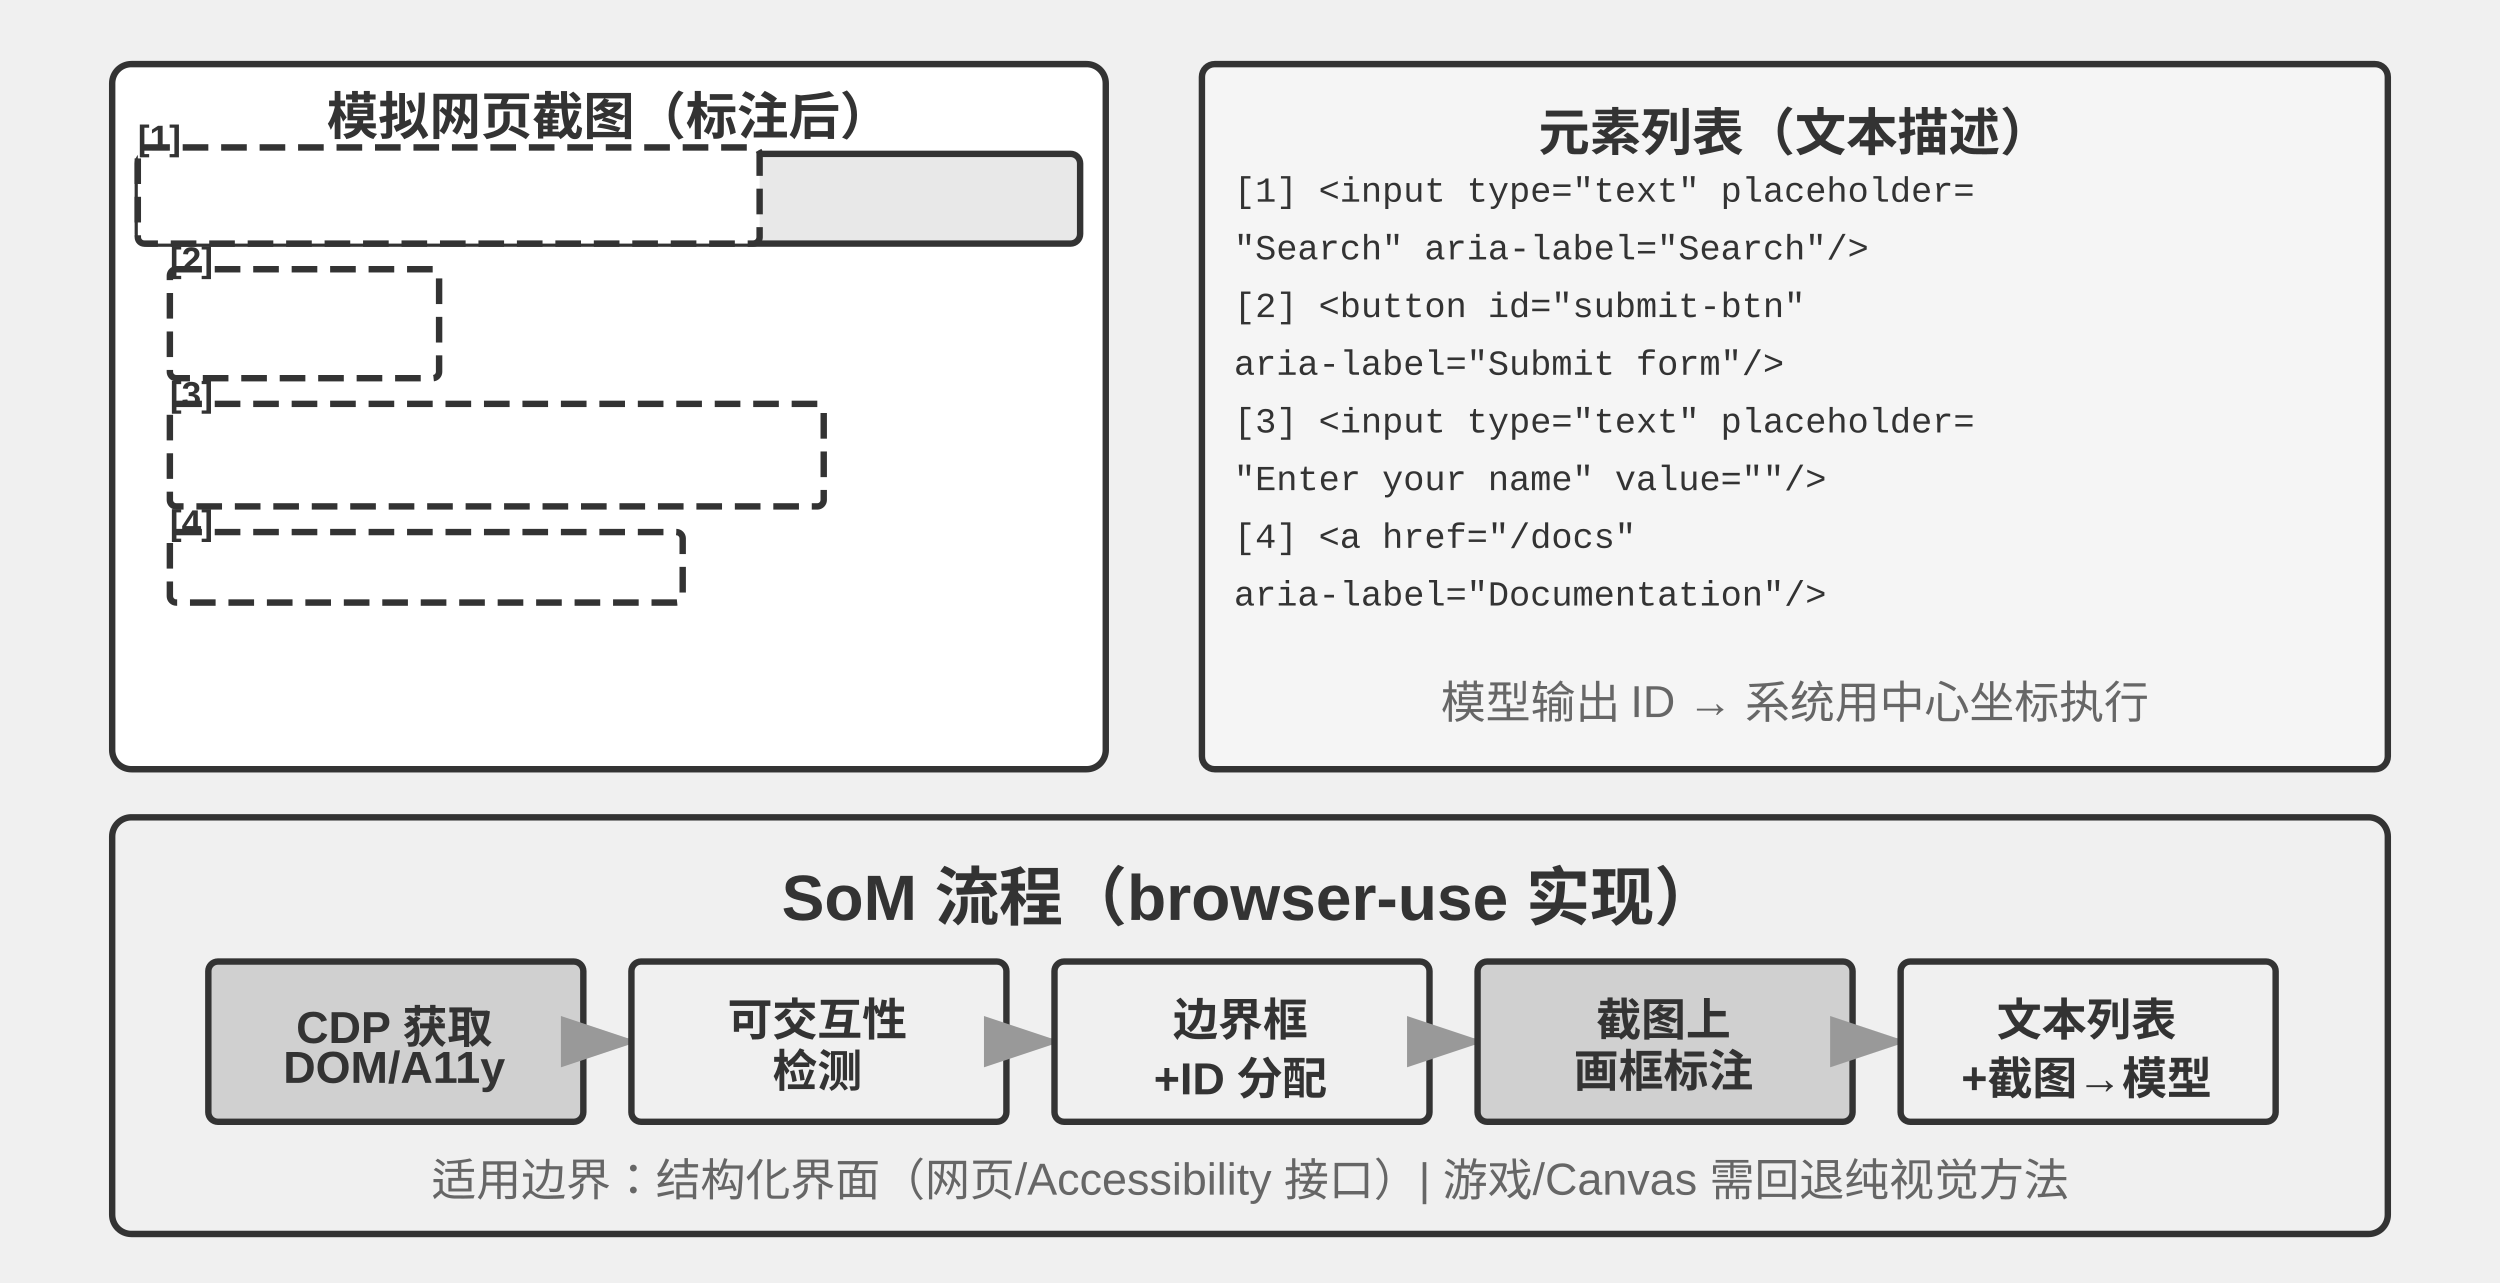
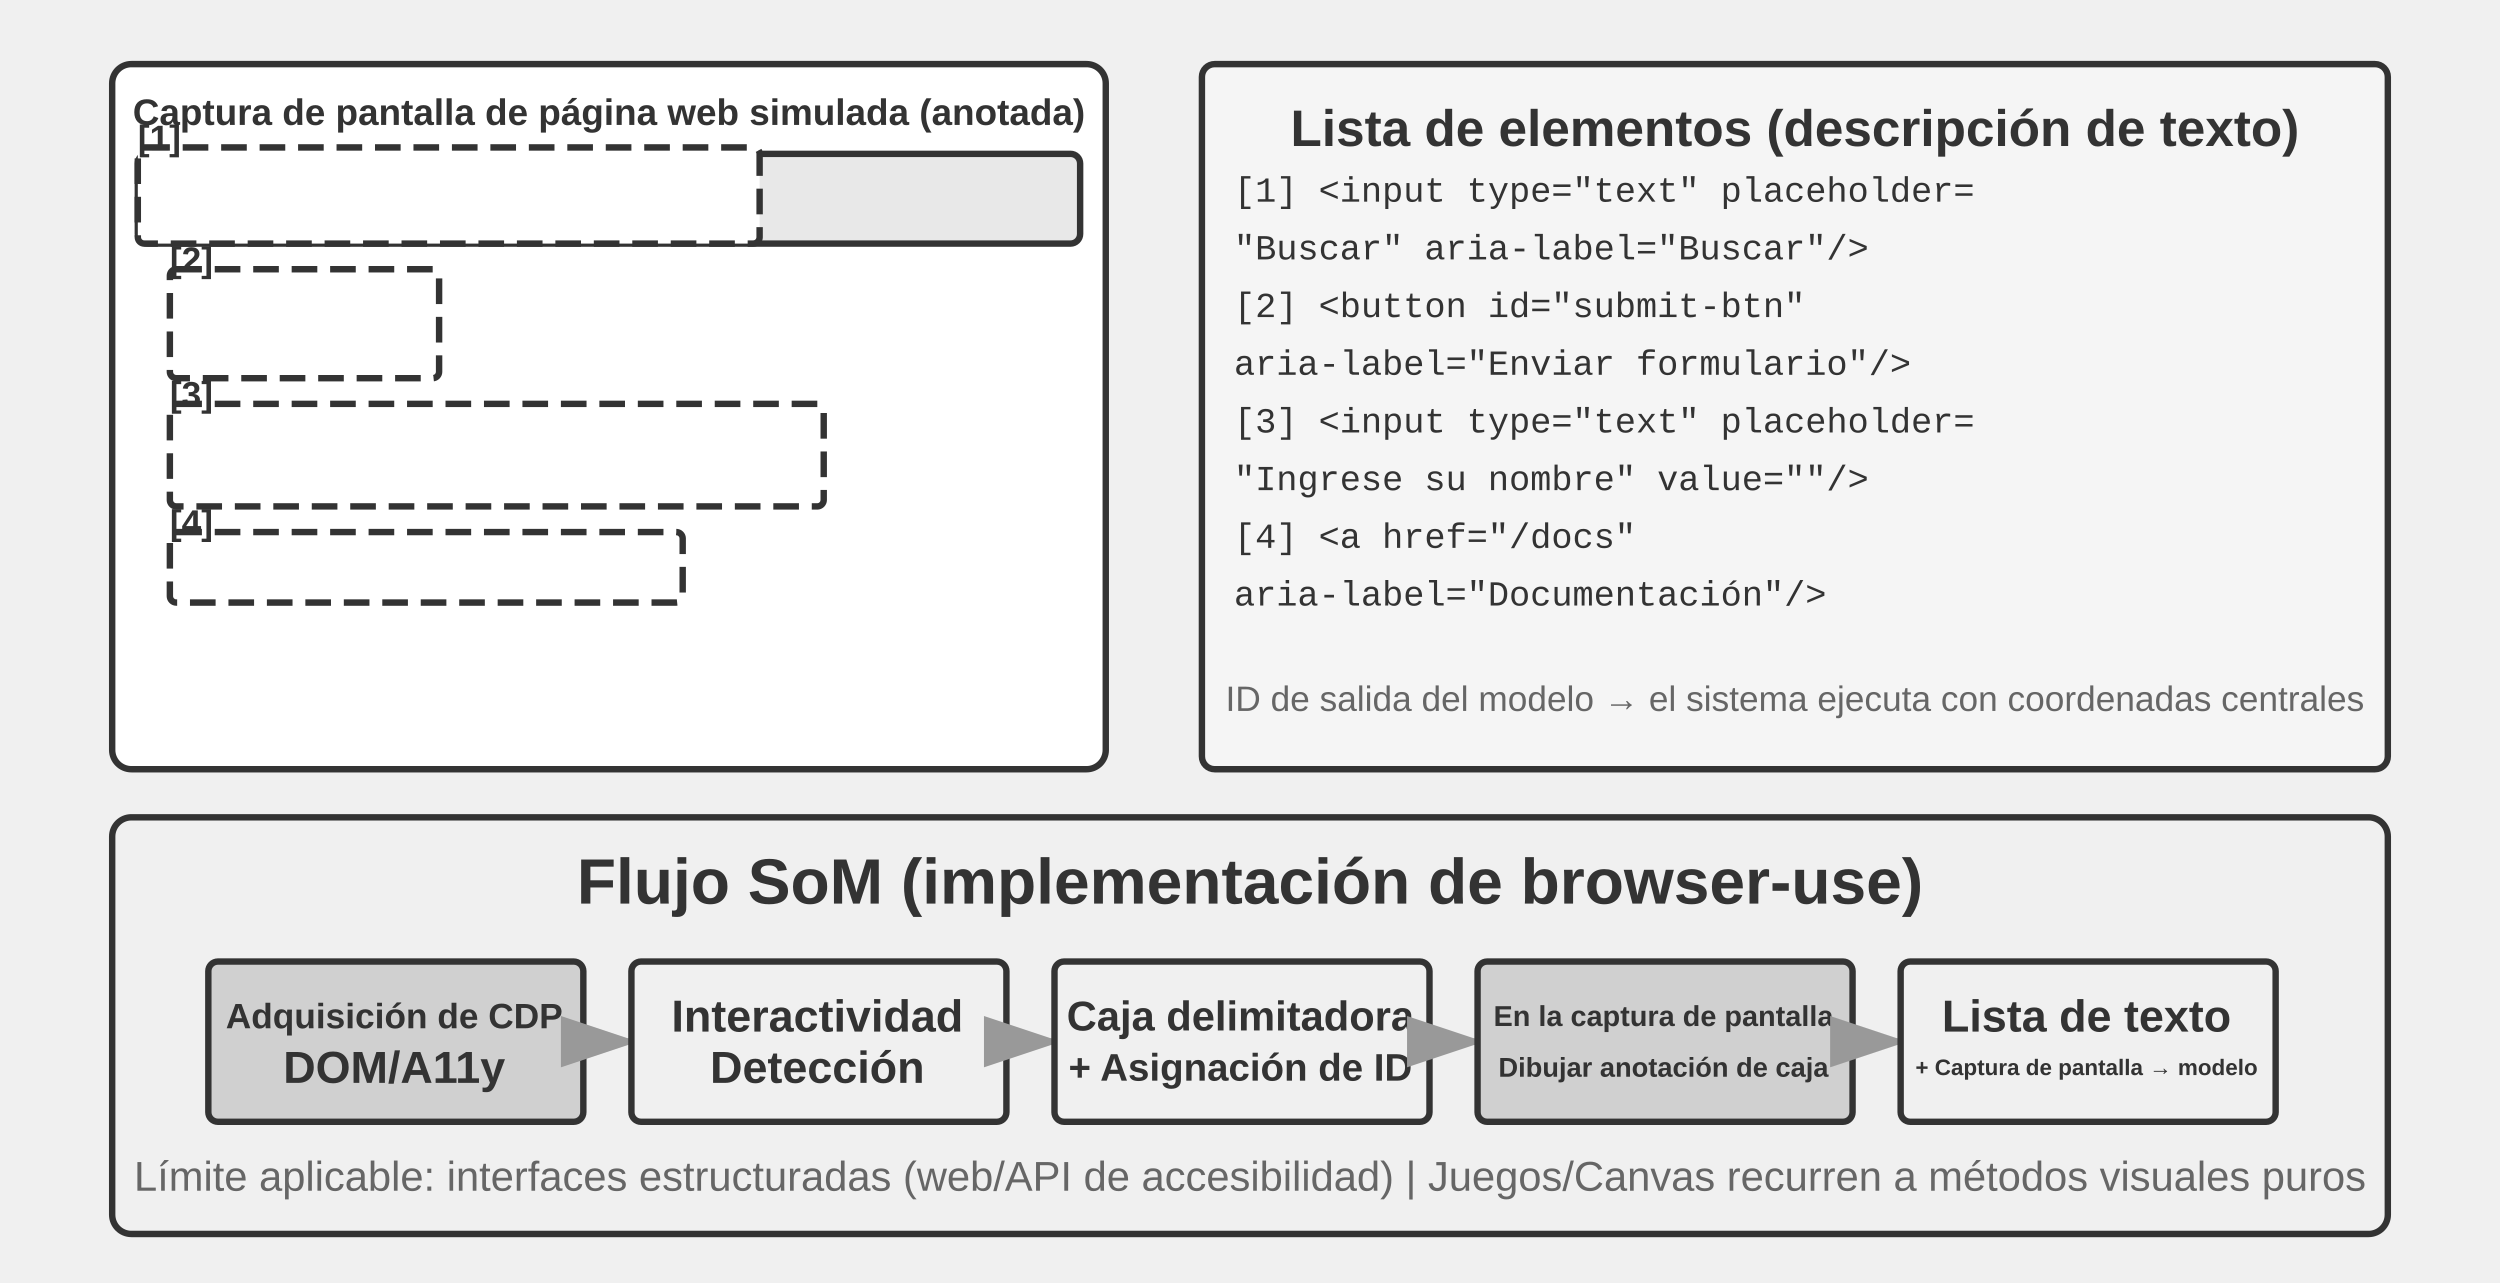
<svg xmlns="http://www.w3.org/2000/svg" viewBox="0 40 780 400" width="780" height="400" style="background:#ffffff">
  <defs>
    <marker id="ah" markerWidth="12" markerHeight="8" refX="12" refY="4" orient="auto">
      <polygon points="0 0, 12 4, 0 8" fill="#333333" />
    </marker>
    <marker id="ah-light" markerWidth="12" markerHeight="8" refX="12" refY="4" orient="auto">
      <polygon points="0 0, 12 4, 0 8" fill="#999999" />
    </marker>
  </defs>
  <rect x="35" y="60" width="310" height="220" rx="6" fill="#ffffff" stroke="#333333" stroke-width="2" />
-   <text x="190" y="75" font-family="Arial, 'Helvetica Neue', Helvetica, 'PingFang SC', 'Microsoft YaHei', sans-serif" font-size="16" fill="#333333" text-anchor="middle" dominant-baseline="central" font-weight="bold">模拟网页截图（标注后）</text>
+   <text x="190" y="75" font-family="Arial, 'Helvetica Neue', Helvetica, 'PingFang SC', 'Microsoft YaHei', sans-serif" font-size="11.5" fill="#333333" text-anchor="middle" dominant-baseline="central" font-weight="bold">Captura de pantalla de página web simulada (anotada)</text>
  <rect x="43" y="88" width="294" height="28" rx="3" fill="#e8e8e8" stroke="#333333" stroke-width="2" />
  <rect x="47" y="92" width="180" height="20" rx="2" fill="#ffffff" stroke="#333333" stroke-width="2" />
  <text x="53" y="102" font-family="'Courier New', Courier, monospace" font-size="10" fill="#333333" text-anchor="start" dominant-baseline="central">www.example.com</text>
  <rect x="43" y="86" width="194" height="30" rx="2" fill="#ffffff" stroke="#333333" stroke-width="2" stroke-dasharray="8,4" />
  <text x="43" y="83" font-family="Arial, 'Helvetica Neue', Helvetica, 'PingFang SC', 'Microsoft YaHei', sans-serif" font-size="11" fill="#333333" text-anchor="start" dominant-baseline="central" font-weight="bold">[1]</text>
  <rect x="55" y="126" width="80" height="30" rx="4" fill="#f0f0f0" stroke="#333333" stroke-width="2" />
-   <text x="95" y="141" font-family="Arial, 'Helvetica Neue', Helvetica, 'PingFang SC', 'Microsoft YaHei', sans-serif" font-size="16" fill="#333333" text-anchor="middle" dominant-baseline="central" font-weight="normal">Submit</text>
+   <text x="95" y="141" font-family="Arial, 'Helvetica Neue', Helvetica, 'PingFang SC', 'Microsoft YaHei', sans-serif" font-size="16" fill="#333333" text-anchor="middle" dominant-baseline="central" font-weight="normal">Enviar</text>
  <rect x="53" y="124" width="84" height="34" rx="2" fill="#ffffff" stroke="#333333" stroke-width="2" stroke-dasharray="8,4" />
  <text x="53" y="121" font-family="Arial, 'Helvetica Neue', Helvetica, 'PingFang SC', 'Microsoft YaHei', sans-serif" font-size="11" fill="#333333" text-anchor="start" dominant-baseline="central" font-weight="bold">[2]</text>
  <rect x="55" y="168" width="200" height="28" rx="3" fill="#ffffff" stroke="#333333" stroke-width="2" />
  <rect x="55" y="168" width="200" height="28" rx="3" fill="#ffffff" stroke="#999999" stroke-width="2" />
-   <text x="65" y="182" font-family="Arial, 'Helvetica Neue', Helvetica, 'PingFang SC', 'Microsoft YaHei', sans-serif" font-size="14" fill="#666666" text-anchor="start" dominant-baseline="central" font-weight="normal">Enter your name...</text>
+   <text x="65" y="182" font-family="Arial, 'Helvetica Neue', Helvetica, 'PingFang SC', 'Microsoft YaHei', sans-serif" font-size="14" fill="#666666" text-anchor="start" dominant-baseline="central" font-weight="normal">Ingrese su nombre...</text>
  <rect x="53" y="166" width="204" height="32" rx="2" fill="#ffffff" stroke="#333333" stroke-width="2" stroke-dasharray="8,4" />
  <text x="53" y="163" font-family="Arial, 'Helvetica Neue', Helvetica, 'PingFang SC', 'Microsoft YaHei', sans-serif" font-size="11" fill="#333333" text-anchor="start" dominant-baseline="central" font-weight="bold">[3]</text>
-   <text x="65" y="218" font-family="Arial, 'Helvetica Neue', Helvetica, 'PingFang SC', 'Microsoft YaHei', sans-serif" font-size="16" fill="#666666" text-anchor="start" dominant-baseline="central" font-weight="normal">Documentation →</text>
+   <text x="65" y="218" font-family="Arial, 'Helvetica Neue', Helvetica, 'PingFang SC', 'Microsoft YaHei', sans-serif" font-size="16" fill="#666666" text-anchor="start" dominant-baseline="central" font-weight="normal">Documentación →</text>
  <rect x="53" y="206" width="160" height="22" rx="2" fill="#ffffff" stroke="#333333" stroke-width="2" stroke-dasharray="8,4" />
  <text x="53" y="203" font-family="Arial, 'Helvetica Neue', Helvetica, 'PingFang SC', 'Microsoft YaHei', sans-serif" font-size="11" fill="#333333" text-anchor="start" dominant-baseline="central" font-weight="bold">[4]</text>
  <rect x="375" y="60" width="370" height="220" rx="4" fill="#f5f5f5" stroke="#333333" stroke-width="2" />
-   <text x="560" y="80" font-family="Arial, 'Helvetica Neue', Helvetica, 'PingFang SC', 'Microsoft YaHei', sans-serif" font-size="16" fill="#333333" text-anchor="middle" dominant-baseline="central" font-weight="bold">元素列表（文本描述）</text>
+   <text x="560" y="80" font-family="Arial, 'Helvetica Neue', Helvetica, 'PingFang SC', 'Microsoft YaHei', sans-serif" font-size="16" fill="#333333" text-anchor="middle" dominant-baseline="central" font-weight="bold">Lista de elementos (descripción de texto)</text>
  <text x="385" y="100" font-family="'Courier New', Courier, monospace" font-size="11" fill="#333333" text-anchor="start" dominant-baseline="central">[1] &lt;input type="text" placeholder=</text>
-   <text x="385" y="118" font-family="'Courier New', Courier, monospace" font-size="11" fill="#333333" text-anchor="start" dominant-baseline="central">     "Search" aria-label="Search"/&gt;</text>
+   <text x="385" y="118" font-family="'Courier New', Courier, monospace" font-size="11" fill="#333333" text-anchor="start" dominant-baseline="central">     "Buscar" aria-label="Buscar"/&gt;</text>
  <text x="385" y="136" font-family="'Courier New', Courier, monospace" font-size="11" fill="#333333" text-anchor="start" dominant-baseline="central">[2] &lt;button id="submit-btn"</text>
-   <text x="385" y="154" font-family="'Courier New', Courier, monospace" font-size="11" fill="#333333" text-anchor="start" dominant-baseline="central">     aria-label="Submit form"/&gt;</text>
+   <text x="385" y="154" font-family="'Courier New', Courier, monospace" font-size="11" fill="#333333" text-anchor="start" dominant-baseline="central">     aria-label="Enviar formulario"/&gt;</text>
  <text x="385" y="172" font-family="'Courier New', Courier, monospace" font-size="11" fill="#333333" text-anchor="start" dominant-baseline="central">[3] &lt;input type="text" placeholder=</text>
-   <text x="385" y="190" font-family="'Courier New', Courier, monospace" font-size="11" fill="#333333" text-anchor="start" dominant-baseline="central">     "Enter your name" value=""/&gt;</text>
+   <text x="385" y="190" font-family="'Courier New', Courier, monospace" font-size="11" fill="#333333" text-anchor="start" dominant-baseline="central">     "Ingrese su nombre" value=""/&gt;</text>
  <text x="385" y="208" font-family="'Courier New', Courier, monospace" font-size="11" fill="#333333" text-anchor="start" dominant-baseline="central">[4] &lt;a href="/docs"</text>
-   <text x="385" y="226" font-family="'Courier New', Courier, monospace" font-size="11" fill="#333333" text-anchor="start" dominant-baseline="central">     aria-label="Documentation"/&gt;</text>
-   <text x="560" y="258" font-family="Arial, 'Helvetica Neue', Helvetica, 'PingFang SC', 'Microsoft YaHei', sans-serif" font-size="14" fill="#666666" text-anchor="middle" dominant-baseline="central" font-weight="normal">模型输出 ID → 系统用中心坐标执行</text>
+   <text x="385" y="226" font-family="'Courier New', Courier, monospace" font-size="11" fill="#333333" text-anchor="start" dominant-baseline="central">     aria-label="Documentación"/&gt;</text>
+   <text x="560" y="258" font-family="Arial, 'Helvetica Neue', Helvetica, 'PingFang SC', 'Microsoft YaHei', sans-serif" font-size="11" fill="#666666" text-anchor="middle" dominant-baseline="central" font-weight="normal">ID de salida del modelo → el sistema ejecuta con coordenadas centrales</text>
  <rect x="35" y="295" width="710" height="130" rx="6" fill="#f0f0f0" stroke="#333333" stroke-width="2" />
-   <text x="390" y="315" font-family="Arial, 'Helvetica Neue', Helvetica, 'PingFang SC', 'Microsoft YaHei', sans-serif" font-size="20" fill="#333333" text-anchor="middle" dominant-baseline="central" font-weight="bold">SoM 流程（browser-use 实现）</text>
+   <text x="390" y="315" font-family="Arial, 'Helvetica Neue', Helvetica, 'PingFang SC', 'Microsoft YaHei', sans-serif" font-size="20" fill="#333333" text-anchor="middle" dominant-baseline="central" font-weight="bold">Flujo SoM (implementación de browser-use)</text>
  <rect x="65" y="340" width="117" height="50" rx="3" fill="#d0d0d0" stroke="#333333" stroke-width="2" />
-   <text x="123" y="357" font-family="Arial, 'Helvetica Neue', Helvetica, 'PingFang SC', 'Microsoft YaHei', sans-serif" font-size="14" fill="#333333" text-anchor="middle" dominant-baseline="central" font-weight="bold">CDP 获取</text>
+   <text x="123" y="357" font-family="Arial, 'Helvetica Neue', Helvetica, 'PingFang SC', 'Microsoft YaHei', sans-serif" font-size="11" fill="#333333" text-anchor="middle" dominant-baseline="central" font-weight="bold">Adquisición de CDP</text>
  <text x="123" y="373" font-family="Arial, 'Helvetica Neue', Helvetica, 'PingFang SC', 'Microsoft YaHei', sans-serif" font-size="14" fill="#333333" text-anchor="middle" dominant-baseline="central" font-weight="bold">DOM/A11y</text>
  <line x1="184" y1="365" x2="199" y2="365" stroke="#999999" stroke-width="2" marker-end="url(#ah-light)" />
  <rect x="197" y="340" width="117" height="50" rx="3" fill="#f0f0f0" stroke="#333333" stroke-width="2" />
-   <text x="255" y="357" font-family="Arial, 'Helvetica Neue', Helvetica, 'PingFang SC', 'Microsoft YaHei', sans-serif" font-size="14" fill="#333333" text-anchor="middle" dominant-baseline="central" font-weight="bold">可交互性</text>
-   <text x="255" y="373" font-family="Arial, 'Helvetica Neue', Helvetica, 'PingFang SC', 'Microsoft YaHei', sans-serif" font-size="14" fill="#333333" text-anchor="middle" dominant-baseline="central" font-weight="bold">检测</text>
+   <text x="255" y="357" font-family="Arial, 'Helvetica Neue', Helvetica, 'PingFang SC', 'Microsoft YaHei', sans-serif" font-size="14" fill="#333333" text-anchor="middle" dominant-baseline="central" font-weight="bold">Interactividad</text>
+   <text x="255" y="373" font-family="Arial, 'Helvetica Neue', Helvetica, 'PingFang SC', 'Microsoft YaHei', sans-serif" font-size="14" fill="#333333" text-anchor="middle" dominant-baseline="central" font-weight="bold">Detección</text>
  <line x1="316" y1="365" x2="331" y2="365" stroke="#999999" stroke-width="2" marker-end="url(#ah-light)" />
  <rect x="329" y="340" width="117" height="50" rx="3" fill="#f0f0f0" stroke="#333333" stroke-width="2" />
-   <text x="387" y="357" font-family="Arial, 'Helvetica Neue', Helvetica, 'PingFang SC', 'Microsoft YaHei', sans-serif" font-size="14" fill="#333333" text-anchor="middle" dominant-baseline="central" font-weight="bold">边界框</text>
-   <text x="387" y="373" font-family="Arial, 'Helvetica Neue', Helvetica, 'PingFang SC', 'Microsoft YaHei', sans-serif" font-size="14" fill="#333333" text-anchor="middle" dominant-baseline="central" font-weight="bold">+ID 分配</text>
+   <text x="387" y="357" font-family="Arial, 'Helvetica Neue', Helvetica, 'PingFang SC', 'Microsoft YaHei', sans-serif" font-size="13" fill="#333333" text-anchor="middle" dominant-baseline="central" font-weight="bold">Caja delimitadora</text>
+   <text x="387" y="373" font-family="Arial, 'Helvetica Neue', Helvetica, 'PingFang SC', 'Microsoft YaHei', sans-serif" font-size="12" fill="#333333" text-anchor="middle" dominant-baseline="central" font-weight="bold">+ Asignación de ID</text>
  <line x1="448" y1="365" x2="463" y2="365" stroke="#999999" stroke-width="2" marker-end="url(#ah-light)" />
  <rect x="461" y="340" width="117" height="50" rx="3" fill="#d0d0d0" stroke="#333333" stroke-width="2" />
-   <text x="519" y="357" font-family="Arial, 'Helvetica Neue', Helvetica, 'PingFang SC', 'Microsoft YaHei', sans-serif" font-size="14" fill="#333333" text-anchor="middle" dominant-baseline="central" font-weight="bold">截图上</text>
-   <text x="519" y="373" font-family="Arial, 'Helvetica Neue', Helvetica, 'PingFang SC', 'Microsoft YaHei', sans-serif" font-size="14" fill="#333333" text-anchor="middle" dominant-baseline="central" font-weight="bold">画框标注</text>
+   <text x="519" y="357" font-family="Arial, 'Helvetica Neue', Helvetica, 'PingFang SC', 'Microsoft YaHei', sans-serif" font-size="9" fill="#333333" text-anchor="middle" dominant-baseline="central" font-weight="bold">En la captura de pantalla</text>
+   <text x="519" y="373" font-family="Arial, 'Helvetica Neue', Helvetica, 'PingFang SC', 'Microsoft YaHei', sans-serif" font-size="8.5" fill="#333333" text-anchor="middle" dominant-baseline="central" font-weight="bold">Dibujar anotación de caja</text>
  <line x1="580" y1="365" x2="595" y2="365" stroke="#999999" stroke-width="2" marker-end="url(#ah-light)" />
  <rect x="593" y="340" width="117" height="50" rx="3" fill="#f0f0f0" stroke="#333333" stroke-width="2" />
-   <text x="651" y="357" font-family="Arial, 'Helvetica Neue', Helvetica, 'PingFang SC', 'Microsoft YaHei', sans-serif" font-size="14" fill="#333333" text-anchor="middle" dominant-baseline="central" font-weight="bold">文本列表</text>
-   <text x="651" y="373" font-family="Arial, 'Helvetica Neue', Helvetica, 'PingFang SC', 'Microsoft YaHei', sans-serif" font-size="14" fill="#333333" text-anchor="middle" dominant-baseline="central" font-weight="bold">+截图→模型</text>
-   <text x="390" y="407" font-family="Arial, 'Helvetica Neue', Helvetica, 'PingFang SC', 'Microsoft YaHei', sans-serif" font-size="14" fill="#666666" text-anchor="middle" dominant-baseline="central" font-weight="normal">适用边界：结构化界面（网页/Accessibility 接口）| 游戏/Canvas 需回退纯视觉方法</text>
+   <text x="651" y="357" font-family="Arial, 'Helvetica Neue', Helvetica, 'PingFang SC', 'Microsoft YaHei', sans-serif" font-size="14" fill="#333333" text-anchor="middle" dominant-baseline="central" font-weight="bold">Lista de texto</text>
+   <text x="651" y="373" font-family="Arial, 'Helvetica Neue', Helvetica, 'PingFang SC', 'Microsoft YaHei', sans-serif" font-size="7" fill="#333333" text-anchor="middle" dominant-baseline="central" font-weight="bold">+ Captura de pantalla → modelo</text>
+   <text x="390" y="407" font-family="Arial, 'Helvetica Neue', Helvetica, 'PingFang SC', 'Microsoft YaHei', sans-serif" font-size="13" fill="#666666" text-anchor="middle" dominant-baseline="central" font-weight="normal">Límite aplicable: interfaces estructuradas (web/API de accesibilidad) | Juegos/Canvas recurren a métodos visuales puros</text>
</svg>
